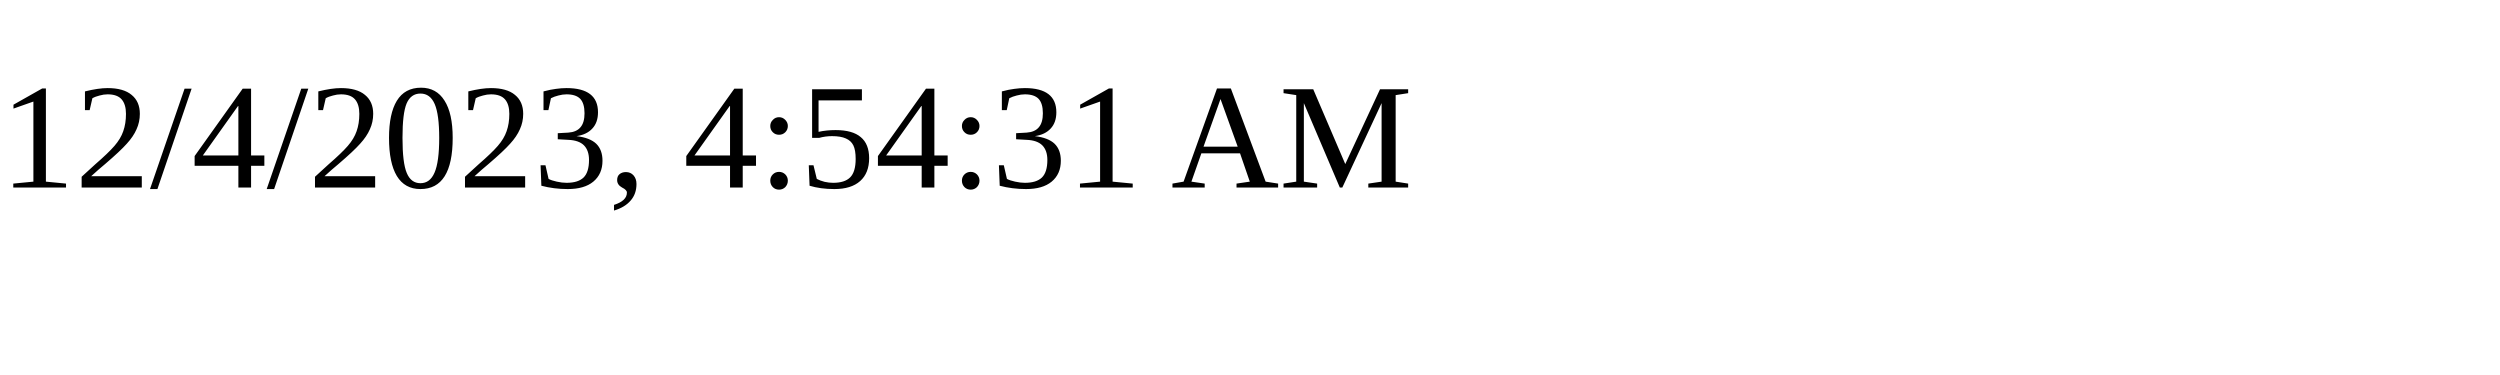
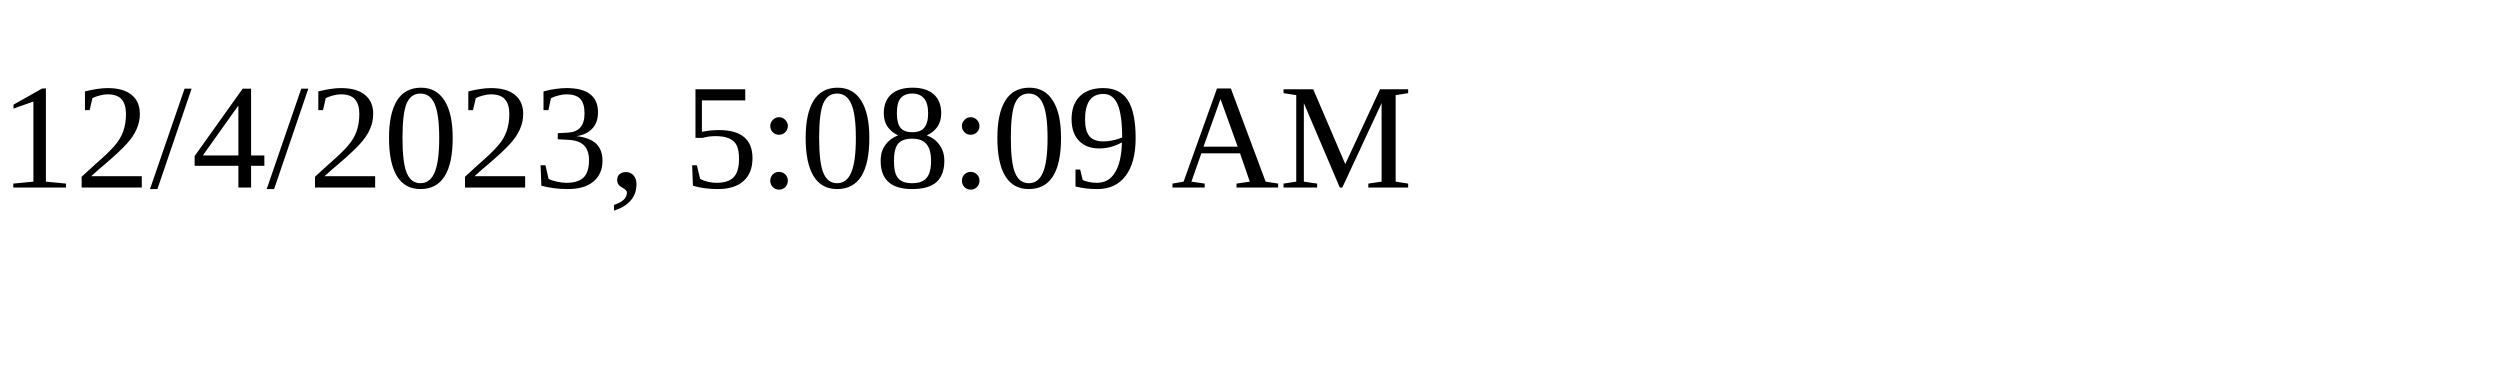
<svg xmlns="http://www.w3.org/2000/svg" height="30" width="200">
-   <text x="0" y="15">12/4/2023, 4:54:31 AM</text>
+   <text x="0" y="15">12/4/2023, 5:08:09 AM</text>
</svg>
